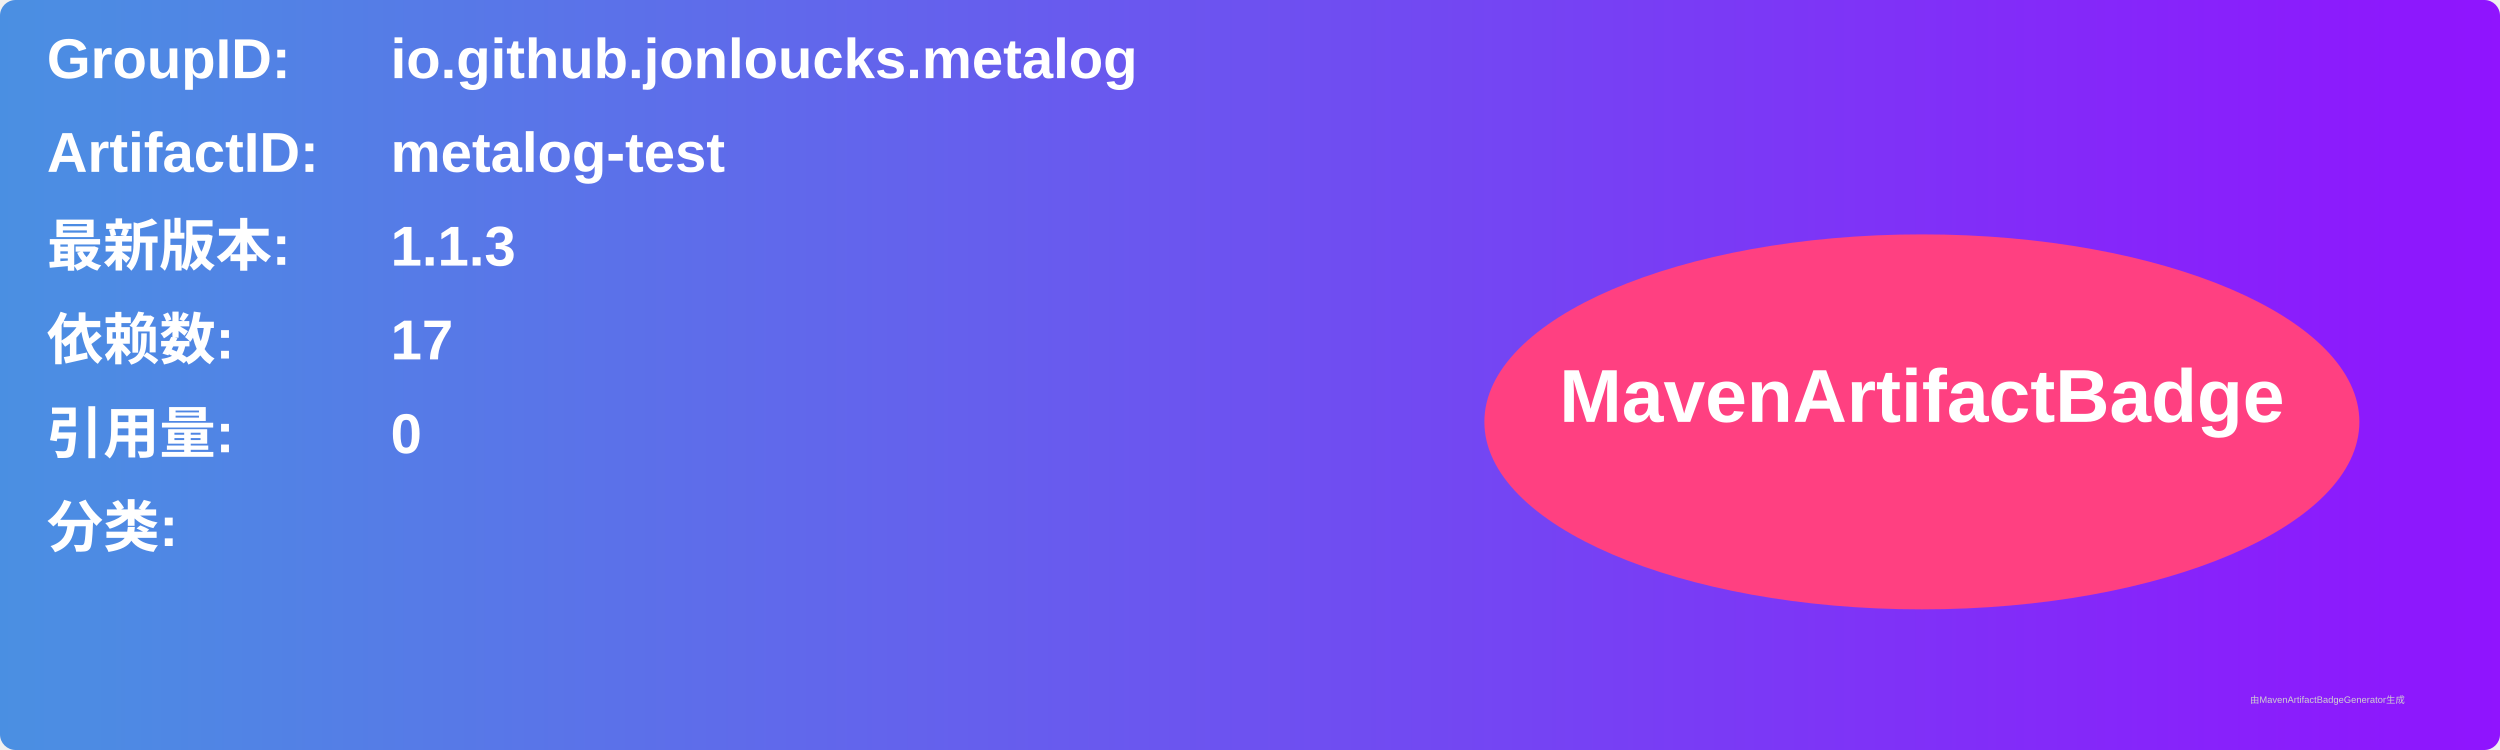
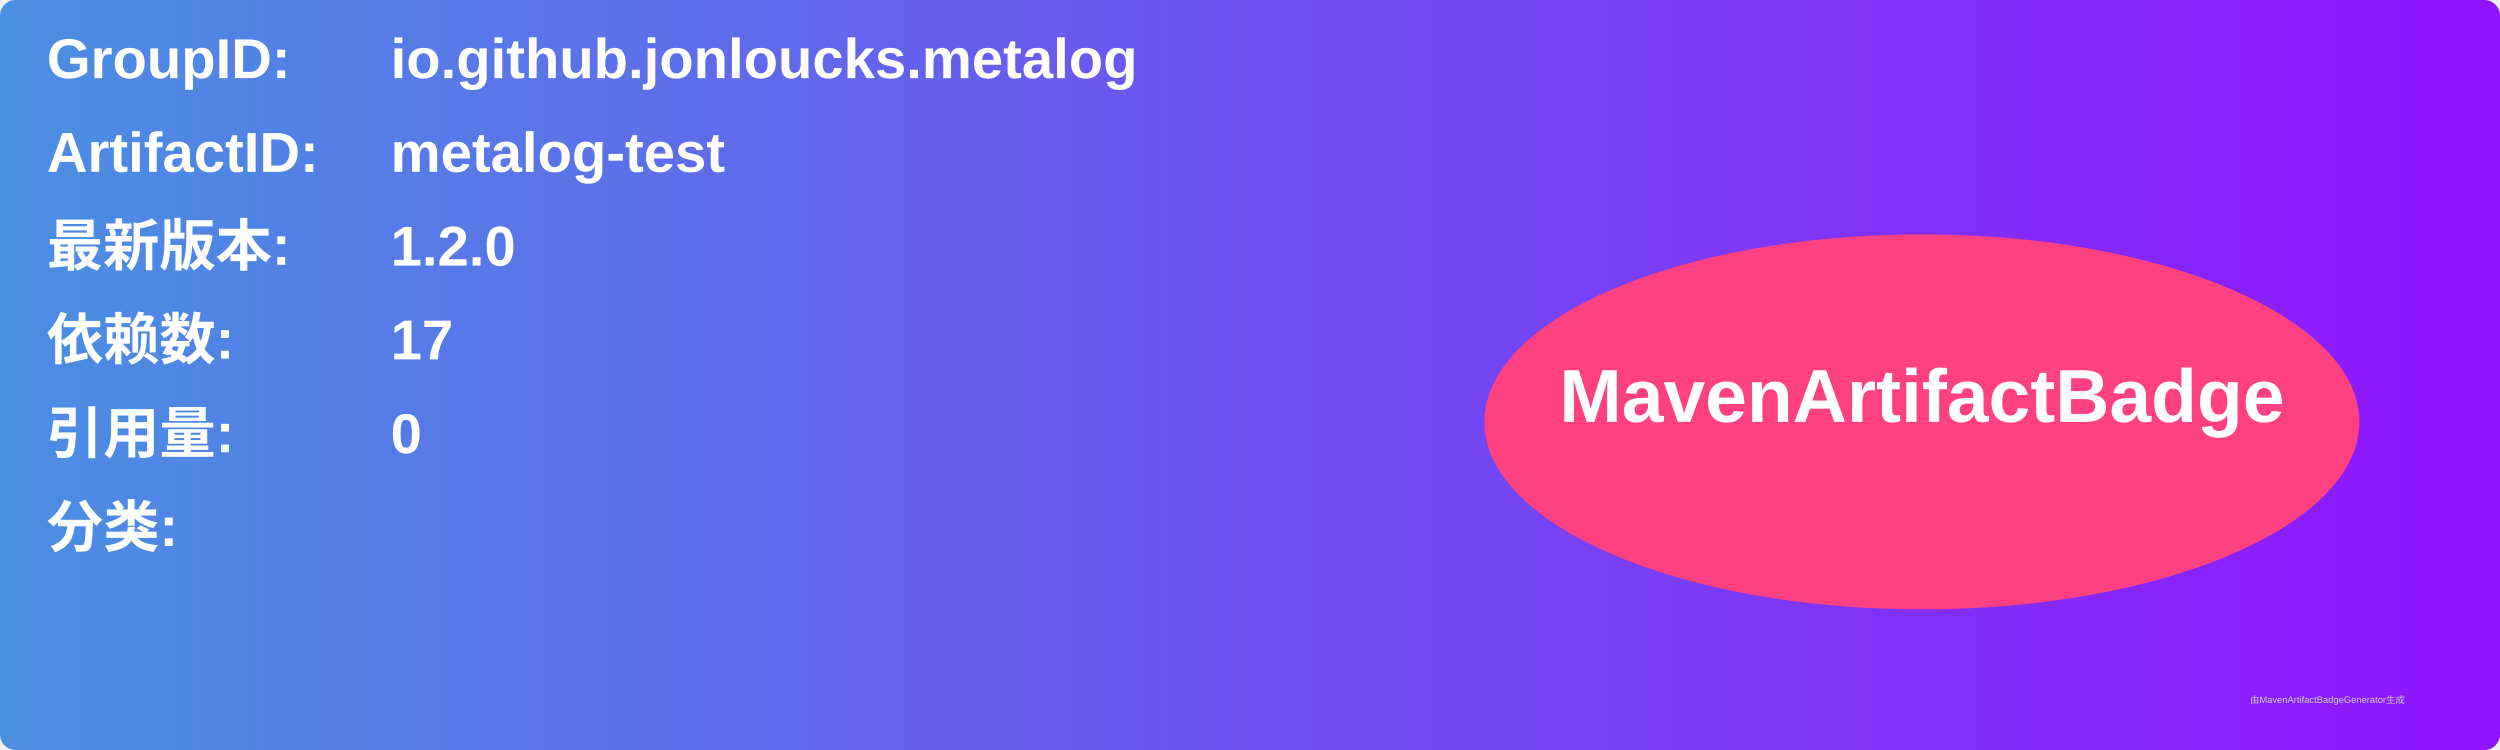
<svg xmlns="http://www.w3.org/2000/svg" width="800" height="240" viewBox="0 0 800 240">
  <linearGradient id="grad" x1="0%" y1="0%" x2="100%" y2="0%">
    <stop offset="0%" stop-color="#4a90e2" />
    <stop offset="100%" stop-color="#9013fe" />
  </linearGradient>
  <rect width="100%" height="100%" rx="5" ry="5" fill="url(#grad)" />
  <g transform="translate(15, 15)">
    <text x="0" y="10" font-family="Arial" font-size="18" fill="white" font-weight="bold" width="260">GroupID:</text>
    <text x="110" y="10" font-family="Arial" font-size="18" fill="white" font-weight="bold" width="460">io.github.jonloucks.metalog</text>
    <text x="0" y="40" font-family="Arial" font-size="18" fill="white" font-weight="bold" width="260">ArtifactID:</text>
    <text x="110" y="40" font-family="Arial" font-size="18" fill="white" font-weight="bold" width="460">metalog-test</text>
    <text x="0" y="70" font-family="Arial" font-size="18" fill="white" font-weight="bold">最新版本:</text>
    <text x="110" y="70" font-family="Arial" font-size="18" fill="white" font-weight="bold">
-       <tspan font-weight="bold">1.1.3</tspan>
+       <tspan font-weight="bold">1.2.0</tspan>
    </text>
    <text x="0" y="100" font-family="Arial" font-size="18" fill="white" font-weight="bold">依赖数: </text>
    <text x="110" y="100" font-family="Arial" font-size="18" fill="white">
      <tspan font-weight="bold">17</tspan>
    </text>
    <text x="0" y="130" font-family="Arial" font-size="18" fill="white" font-weight="bold">引用量: </text>
    <text x="110" y="130" font-family="Arial" font-size="18" fill="white">
      <tspan font-weight="bold">0</tspan>
    </text>
    <text x="0" y="160" font-family="Arial" font-size="18" fill="white" font-weight="bold">分类:</text>
    <text x="10" y="190" font-family="Arial" font-size="10" fill="white">
      <tspan font-weight="bold" />
    </text>
    <ellipse cx="600" cy="120" rx="140" ry="60" fill="#ff4081" />
    <text x="600" y="120" text-anchor="middle" font-family="Arial" font-size="24" fill="white" font-weight="bold">MavenArtifactBadge</text>
  </g>
  <text x="720" y="225" font-family="Arial" font-size="3" fill="#d0d0d0">由MavenArtifactBadgeGenerator生成</text>
</svg>
